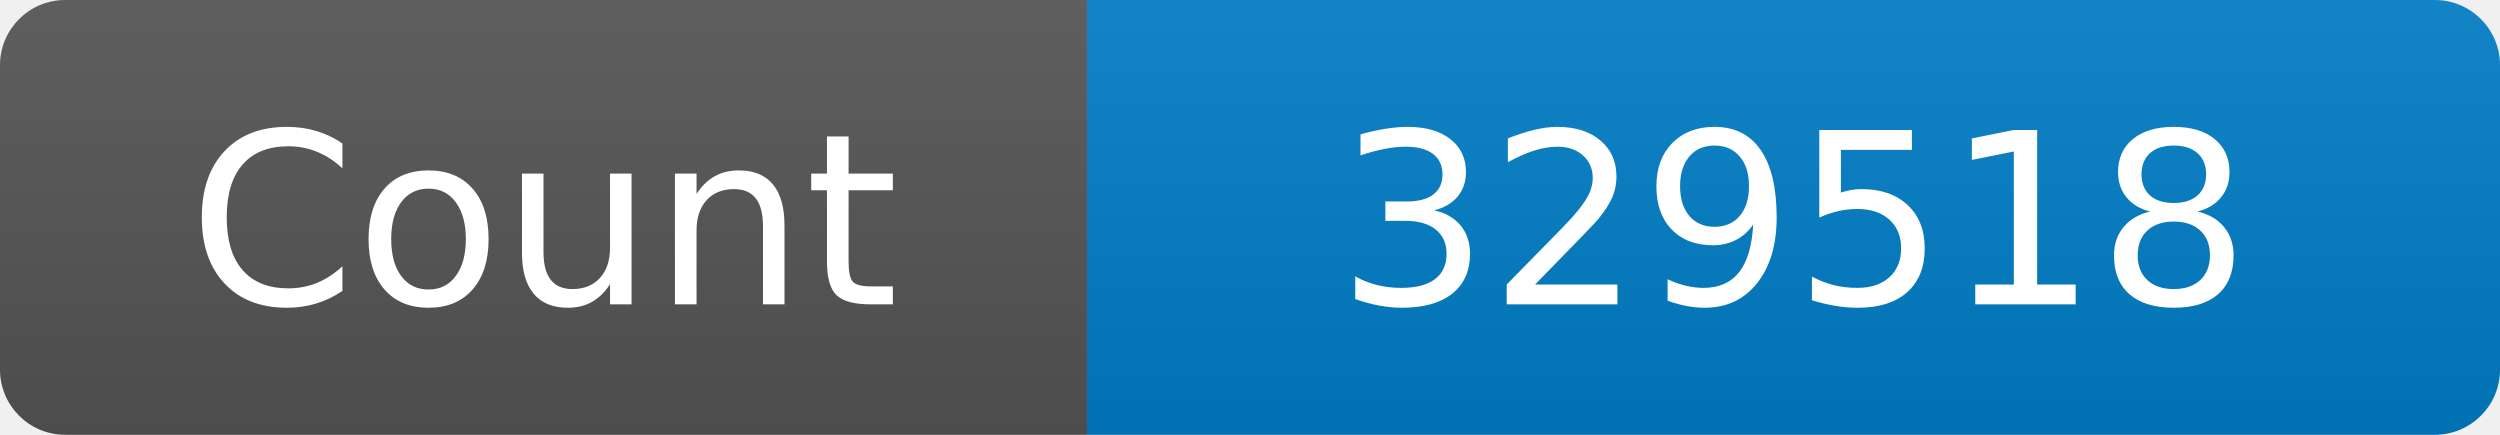
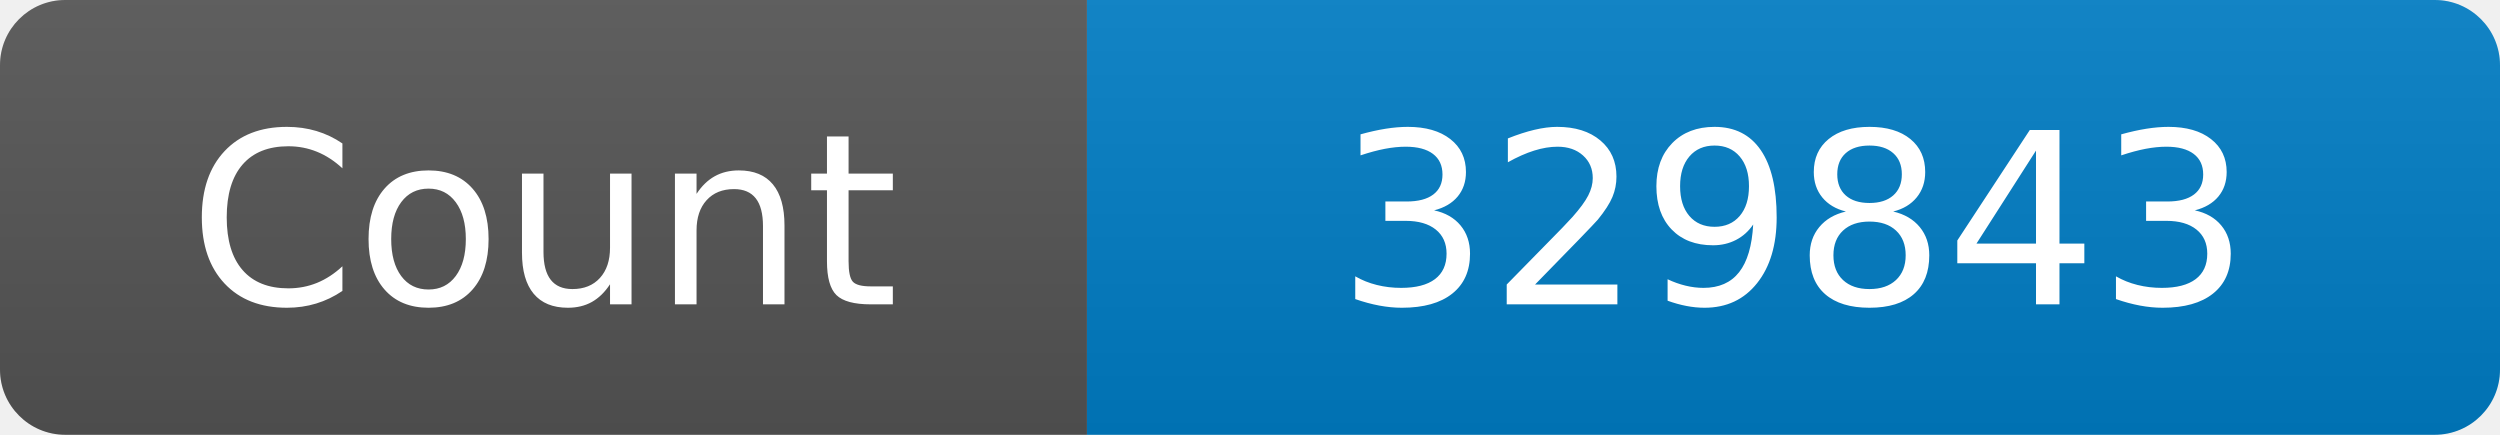
<svg xmlns="http://www.w3.org/2000/svg" width="115" height="20" role="img" aria-label="Maintained?: yes">
  <linearGradient id="s" x2="0" y2="100%">
    <stop offset="0" stop-color="#bbb" stop-opacity=".1" />
    <stop offset="1" stop-opacity=".1" />
  </linearGradient>
  <clipPath id="r">
    <rect width="115" height="20" rx="3" fill="#fff" />
  </clipPath>
  <g clip-path="url(#r)">
    <rect width="50" height="20" fill="#555" />
    <rect x="50" width="160" height="20" fill="#007ec6" />
    <rect width="115" height="20" fill="url(#s)" />
  </g>
  <g fill="#fff" text-anchor="middle" font-family="Verdana,Geneva,DejaVu Sans,sans-serif" font-size="110">
    <text x="250" y="140" transform="scale(.1)" fill="#fff">Count</text>
-     <text x="825" y="140" transform="scale(.1)" fill="#fff">329518</text>
+     <text x="825" y="140" transform="scale(.1)" fill="#fff">329843</text>
  </g>
</svg>
